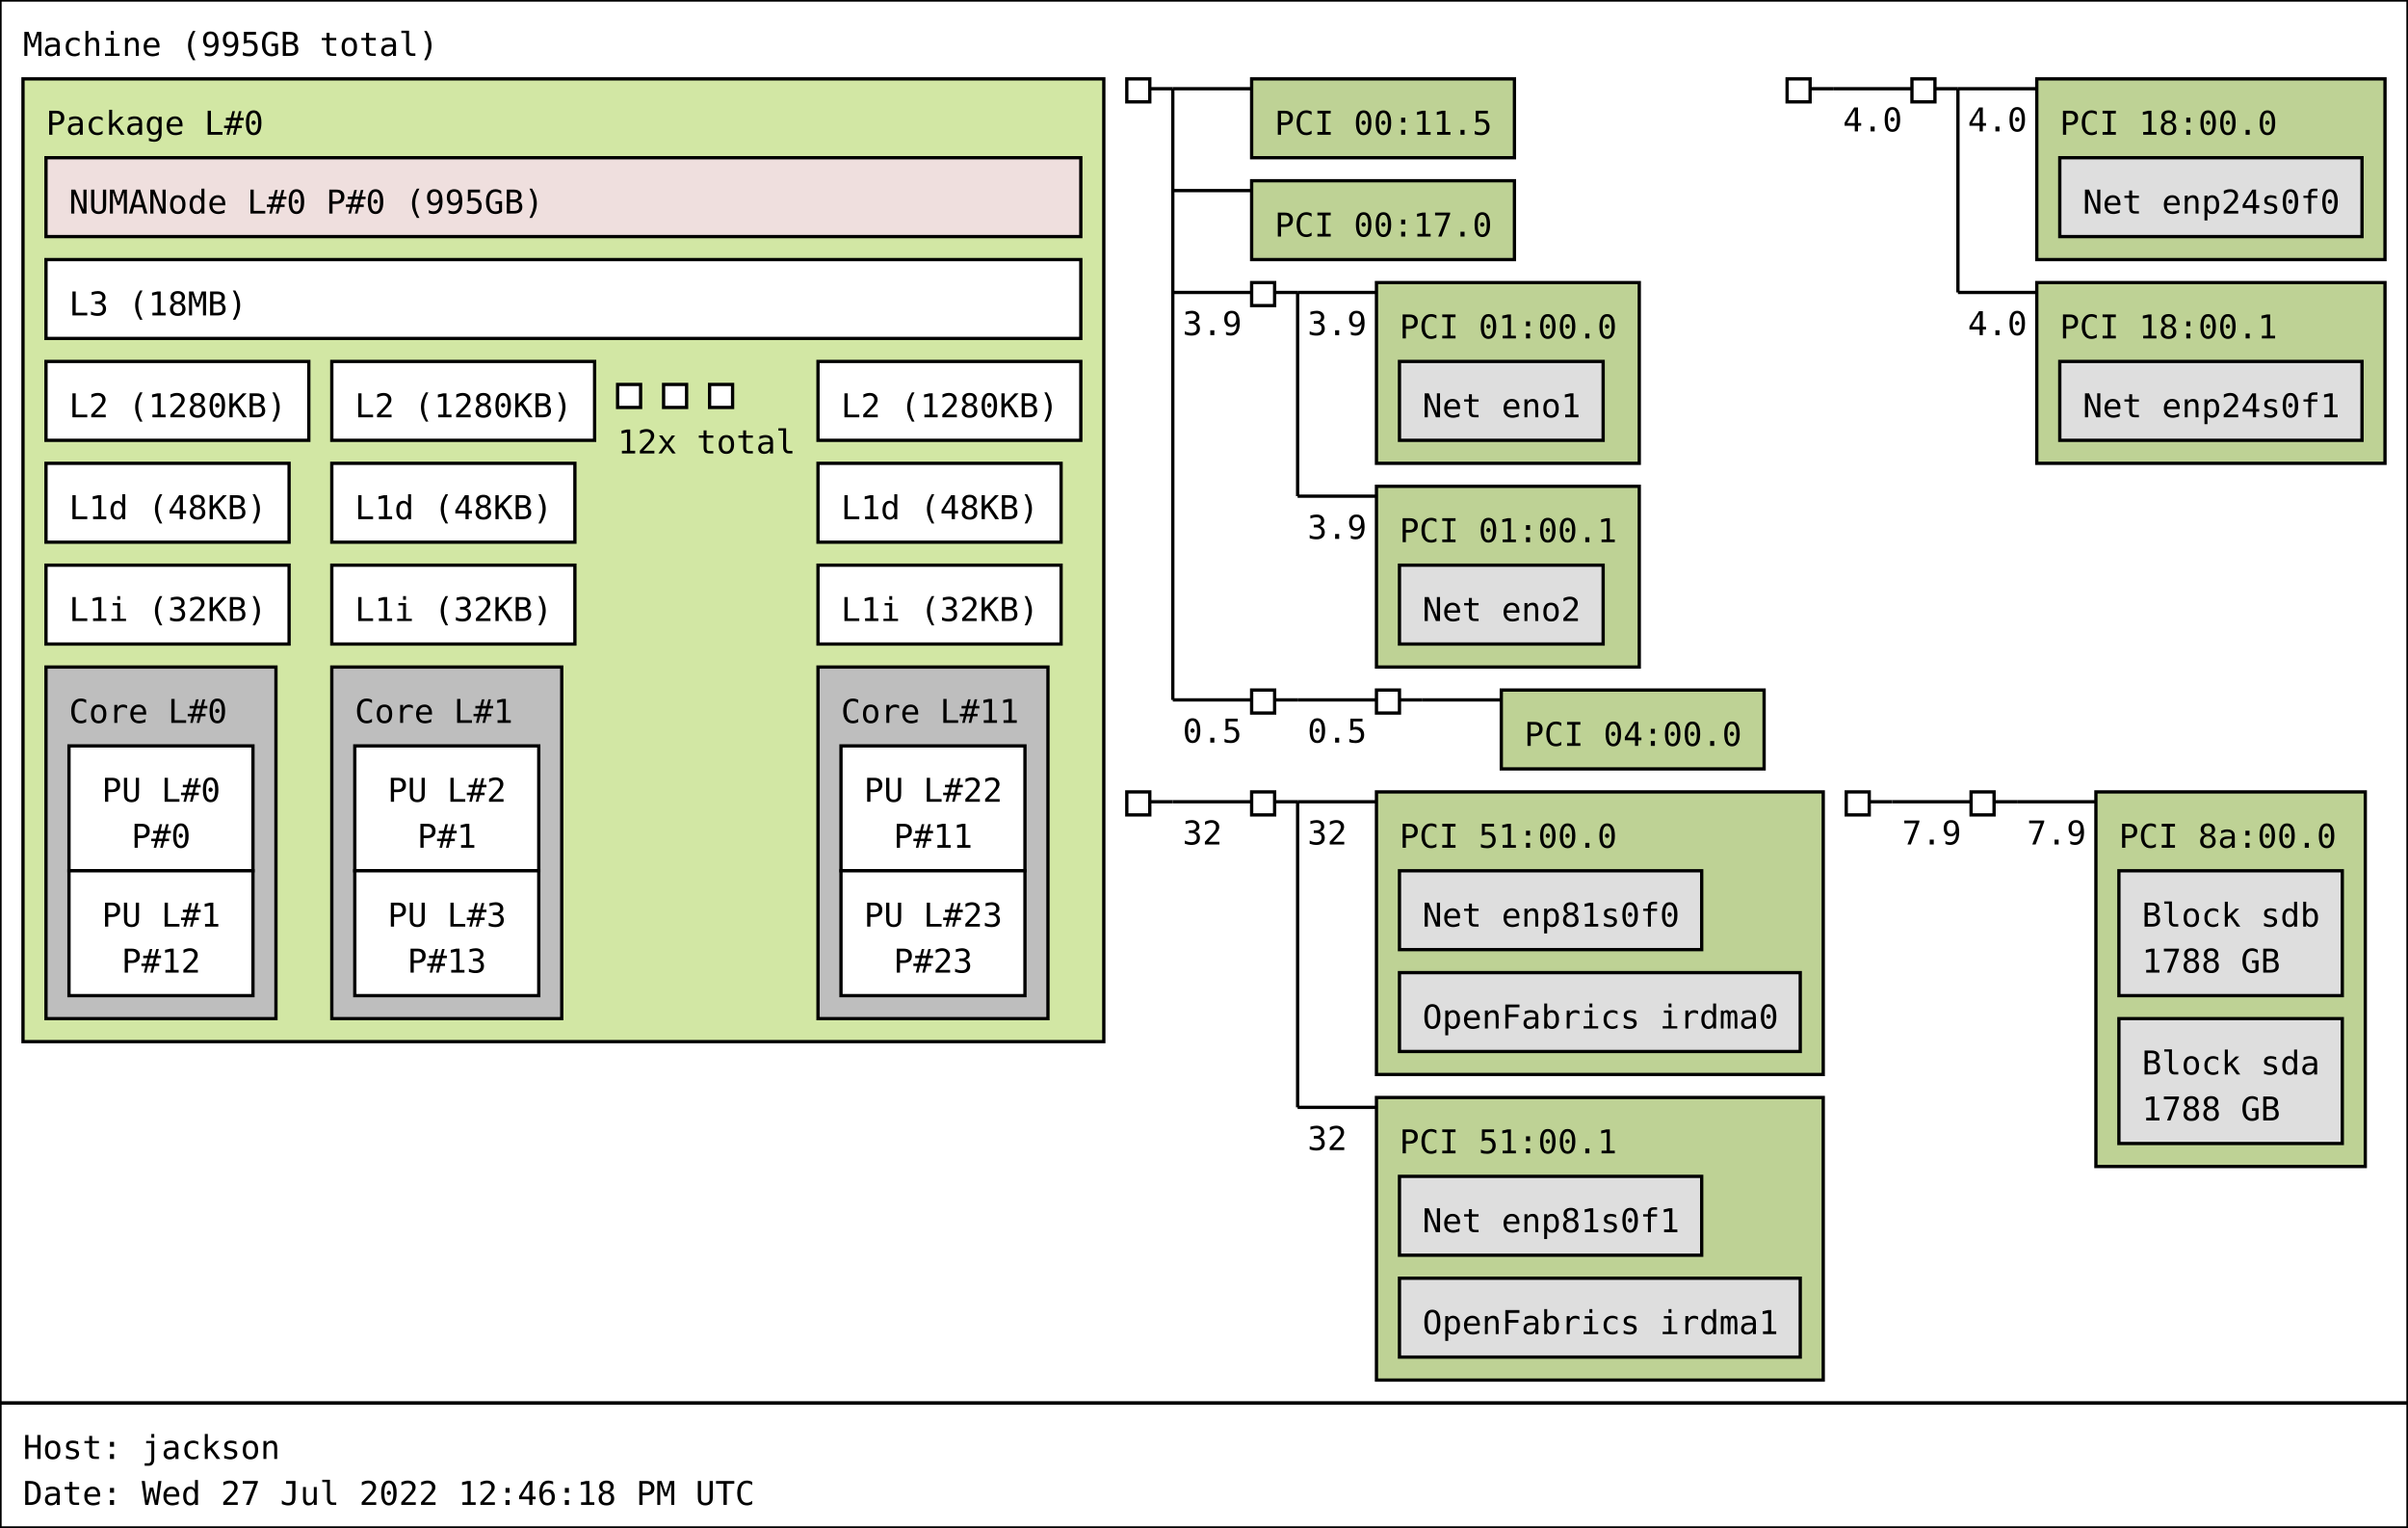
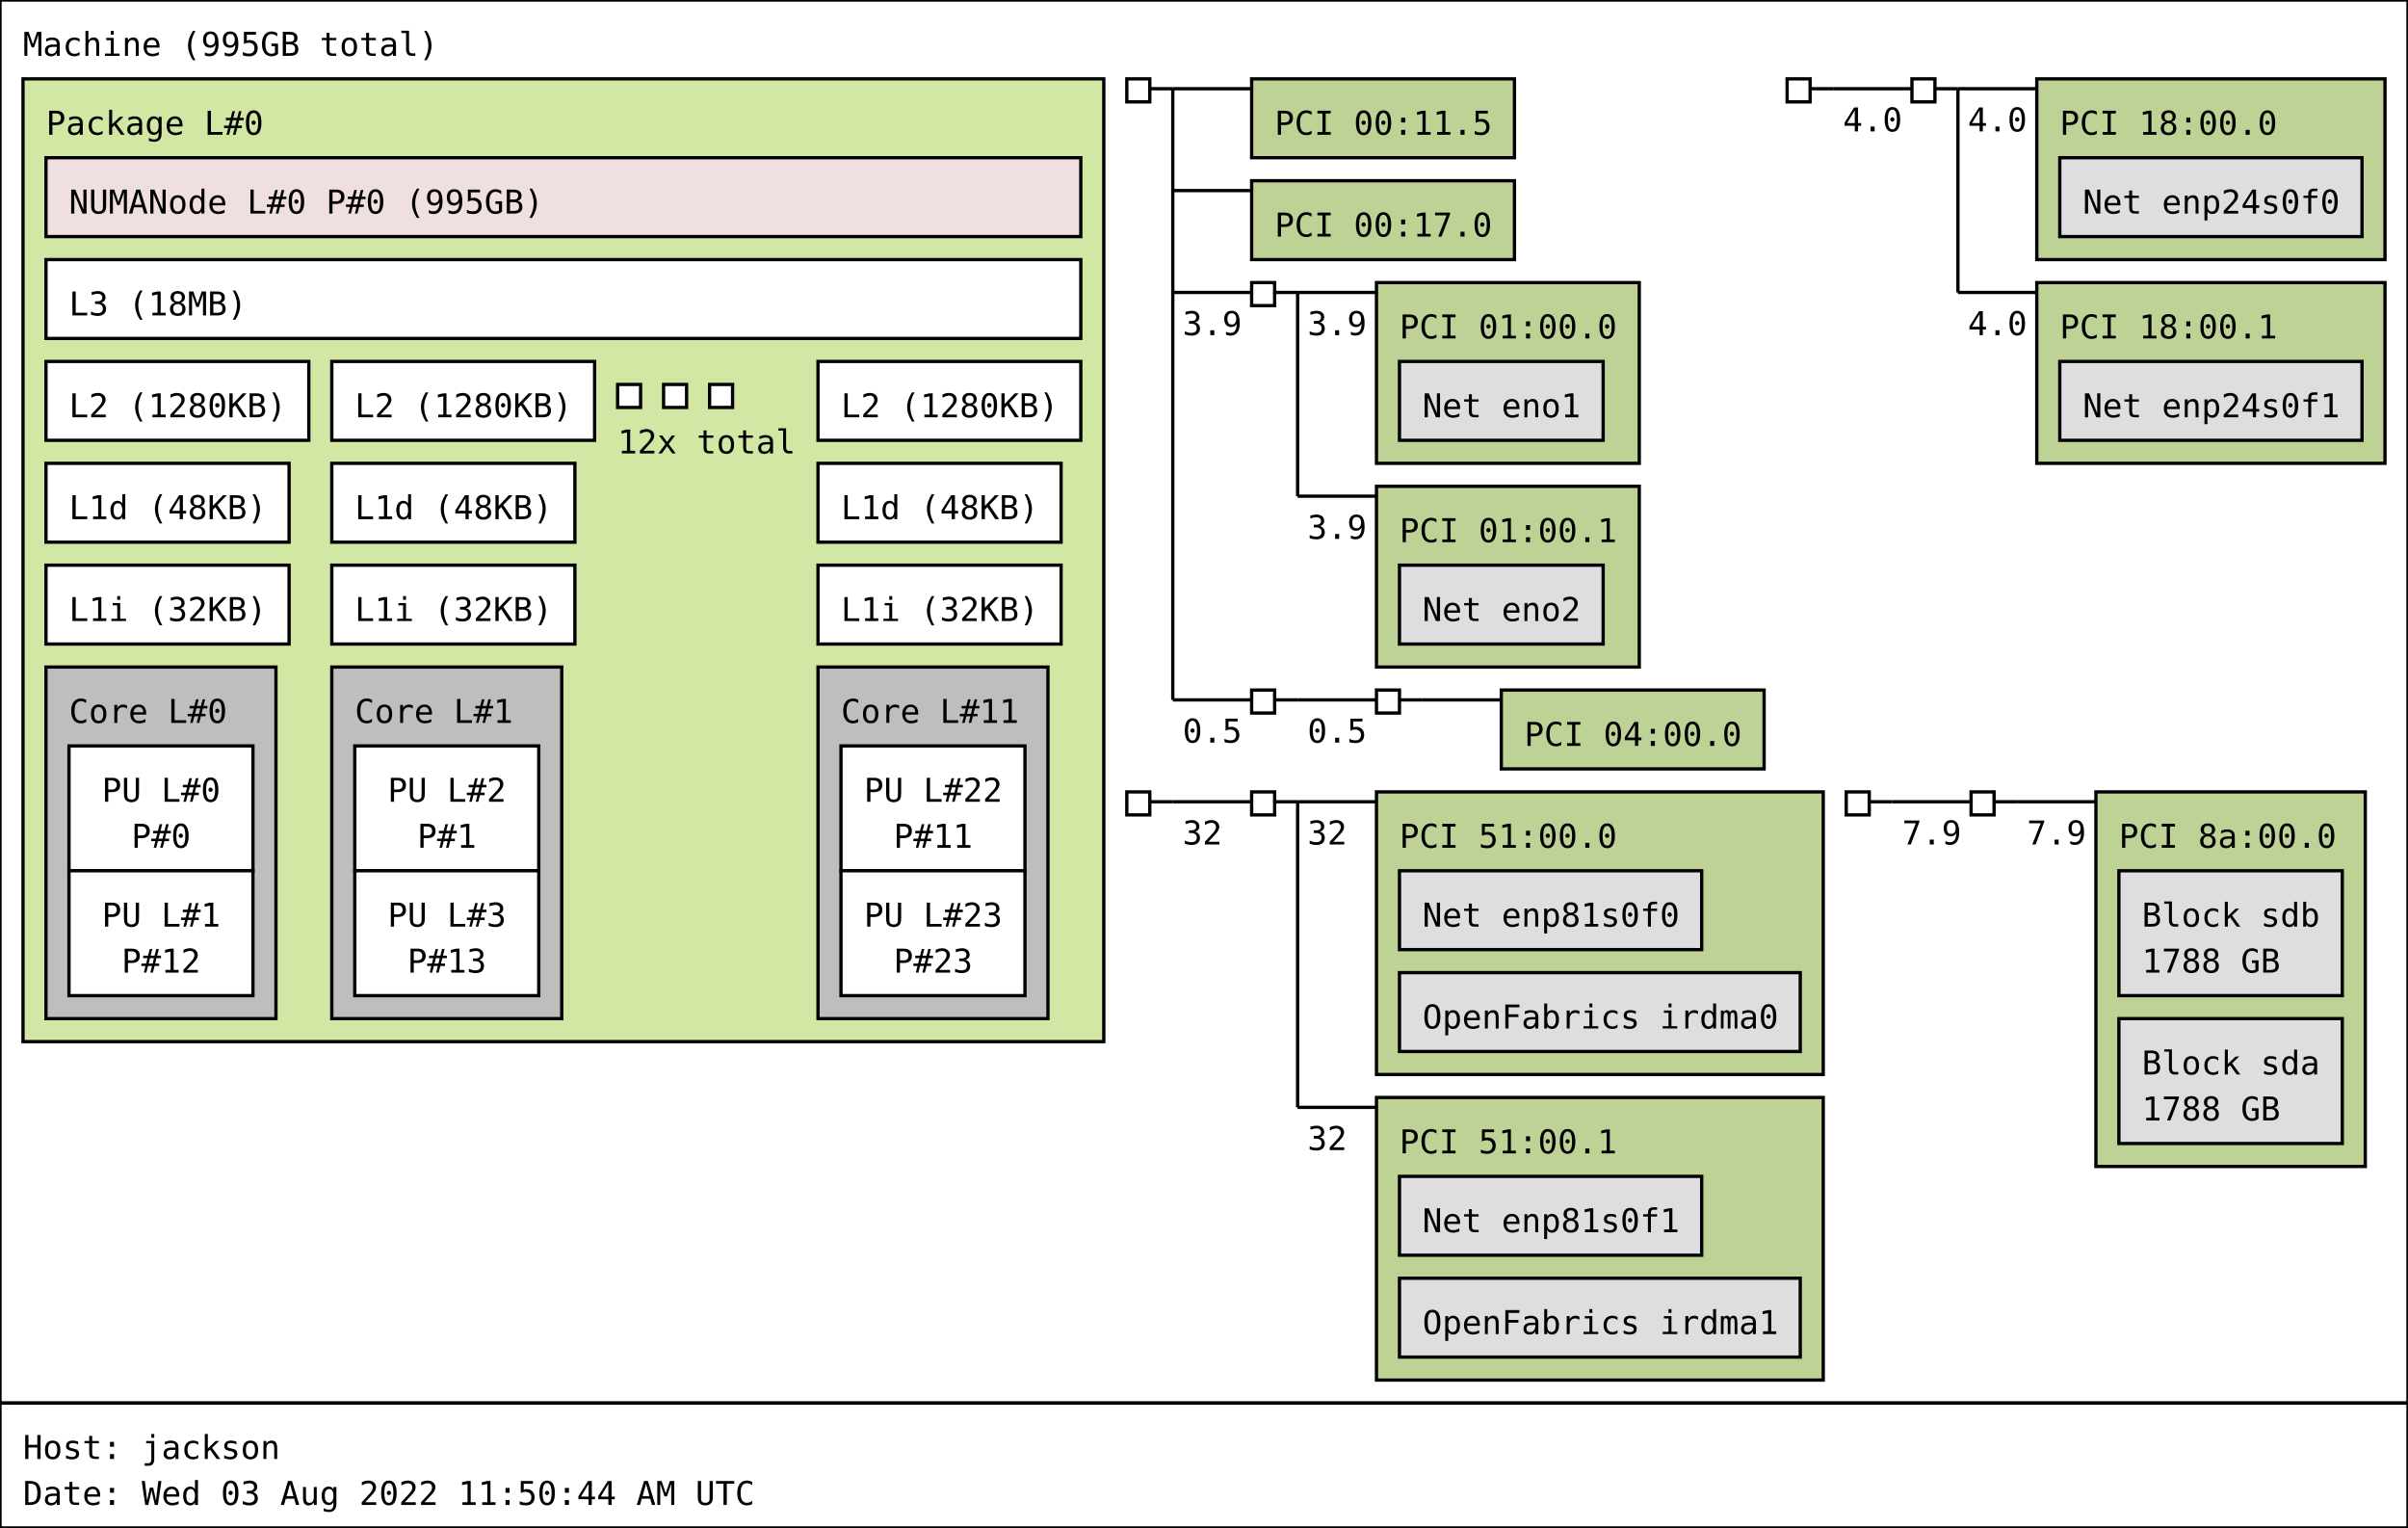
<svg xmlns="http://www.w3.org/2000/svg" width="733px" height="465px" viewBox="0 0 733px 465px" version="1.1">
  <rect id="Machine_0_rect" class="Machine" x="0" y="0" width="733" height="427" fill="rgb(255,255,255)" stroke="rgb(0,0,0)" stroke-width="1" />
  <text id="Machine_0_text" class="Machine" font-family="Monospace" x="7" y="17" fill="rgb(0,0,0)" font-size="10px">Machine (995GB total)</text>
  <rect id="Package_0_rect" class="Package" x="7" y="24" width="329" height="293" fill="rgb(210,231,164)" stroke="rgb(0,0,0)" stroke-width="1" />
  <text id="Package_0_text" class="Package" font-family="Monospace" x="14" y="41" fill="rgb(0,0,0)" font-size="10px">Package L#0</text>
  <rect id="L3_0_rect" class="L3" x="14" y="79" width="315" height="24" fill="rgb(255,255,255)" stroke="rgb(0,0,0)" stroke-width="1" />
  <text id="L3_0_text" class="L3" font-family="Monospace" x="21" y="96" fill="rgb(0,0,0)" font-size="10px">L3 (18MB)</text>
  <rect id="L2_0_rect" class="L2" x="14" y="110" width="80" height="24" fill="rgb(255,255,255)" stroke="rgb(0,0,0)" stroke-width="1" />
  <text id="L2_0_text" class="L2" font-family="Monospace" x="21" y="127" fill="rgb(0,0,0)" font-size="10px">L2 (1280KB)</text>
  <rect id="L1d_0_rect" class="L1d" x="14" y="141" width="74" height="24" fill="rgb(255,255,255)" stroke="rgb(0,0,0)" stroke-width="1" />
  <text id="L1d_0_text" class="L1d" font-family="Monospace" x="21" y="158" fill="rgb(0,0,0)" font-size="10px">L1d (48KB)</text>
  <rect id="L1i_0_rect" class="L1i" x="14" y="172" width="74" height="24" fill="rgb(255,255,255)" stroke="rgb(0,0,0)" stroke-width="1" />
  <text id="L1i_0_text" class="L1i" font-family="Monospace" x="21" y="189" fill="rgb(0,0,0)" font-size="10px">L1i (32KB)</text>
  <rect id="Core_0_rect" class="Core" x="14" y="203" width="70" height="107" fill="rgb(190,190,190)" stroke="rgb(0,0,0)" stroke-width="1" />
  <text id="Core_0_text" class="Core" font-family="Monospace" x="21" y="220" fill="rgb(0,0,0)" font-size="10px">Core L#0</text>
  <rect id="PU_0_rect" class="PU" x="21" y="227" width="56" height="38" fill="rgb(255,255,255)" stroke="rgb(0,0,0)" stroke-width="1" />
  <text id="PU_0_text" class="PU" font-family="Monospace" x="31" y="244" fill="rgb(0,0,0)" font-size="10px">PU L#0</text>
  <text id="PU_0_text_1" class="PU" font-family="Monospace" x="40" y="258" fill="rgb(0,0,0)" font-size="10px">P#0</text>
  <rect id="PU_1_rect" class="PU" x="21" y="265" width="56" height="38" fill="rgb(255,255,255)" stroke="rgb(0,0,0)" stroke-width="1" />
  <text id="PU_1_text" class="PU" font-family="Monospace" x="31" y="282" fill="rgb(0,0,0)" font-size="10px">PU L#1</text>
  <text id="PU_1_text_1" class="PU" font-family="Monospace" x="37" y="296" fill="rgb(0,0,0)" font-size="10px">P#12</text>
  <rect id="L2_1_rect" class="L2" x="101" y="110" width="80" height="24" fill="rgb(255,255,255)" stroke="rgb(0,0,0)" stroke-width="1" />
  <text id="L2_1_text" class="L2" font-family="Monospace" x="108" y="127" fill="rgb(0,0,0)" font-size="10px">L2 (1280KB)</text>
  <rect id="L1d_1_rect" class="L1d" x="101" y="141" width="74" height="24" fill="rgb(255,255,255)" stroke="rgb(0,0,0)" stroke-width="1" />
  <text id="L1d_1_text" class="L1d" font-family="Monospace" x="108" y="158" fill="rgb(0,0,0)" font-size="10px">L1d (48KB)</text>
  <rect id="L1i_1_rect" class="L1i" x="101" y="172" width="74" height="24" fill="rgb(255,255,255)" stroke="rgb(0,0,0)" stroke-width="1" />
  <text id="L1i_1_text" class="L1i" font-family="Monospace" x="108" y="189" fill="rgb(0,0,0)" font-size="10px">L1i (32KB)</text>
  <rect id="Core_1_rect" class="Core" x="101" y="203" width="70" height="107" fill="rgb(190,190,190)" stroke="rgb(0,0,0)" stroke-width="1" />
  <text id="Core_1_text" class="Core" font-family="Monospace" x="108" y="220" fill="rgb(0,0,0)" font-size="10px">Core L#1</text>
  <rect id="PU_2_rect" class="PU" x="108" y="227" width="56" height="38" fill="rgb(255,255,255)" stroke="rgb(0,0,0)" stroke-width="1" />
  <text id="PU_2_text" class="PU" font-family="Monospace" x="118" y="244" fill="rgb(0,0,0)" font-size="10px">PU L#2</text>
  <text id="PU_2_text_1" class="PU" font-family="Monospace" x="127" y="258" fill="rgb(0,0,0)" font-size="10px">P#1</text>
  <rect id="PU_3_rect" class="PU" x="108" y="265" width="56" height="38" fill="rgb(255,255,255)" stroke="rgb(0,0,0)" stroke-width="1" />
  <text id="PU_3_text" class="PU" font-family="Monospace" x="118" y="282" fill="rgb(0,0,0)" font-size="10px">PU L#3</text>
  <text id="PU_3_text_1" class="PU" font-family="Monospace" x="124" y="296" fill="rgb(0,0,0)" font-size="10px">P#13</text>
  <rect id="L2_2_rect" class="L2" x="188" y="117" width="7" height="7" fill="rgb(255,255,255)" stroke="rgb(0,0,0)" stroke-width="1" />
  <rect id="L2_2_rect" class="L2" x="202" y="117" width="7" height="7" fill="rgb(255,255,255)" stroke="rgb(0,0,0)" stroke-width="1" />
  <rect id="L2_2_rect" class="L2" x="216" y="117" width="7" height="7" fill="rgb(255,255,255)" stroke="rgb(0,0,0)" stroke-width="1" />
  <text id="L2_2_text" class="L2" font-family="Monospace" x="188" y="138" fill="rgb(0,0,0)" font-size="10px">12x total</text>
  <rect id="L2_11_rect" class="L2" x="249" y="110" width="80" height="24" fill="rgb(255,255,255)" stroke="rgb(0,0,0)" stroke-width="1" />
  <text id="L2_11_text" class="L2" font-family="Monospace" x="256" y="127" fill="rgb(0,0,0)" font-size="10px">L2 (1280KB)</text>
  <rect id="L1d_11_rect" class="L1d" x="249" y="141" width="74" height="24" fill="rgb(255,255,255)" stroke="rgb(0,0,0)" stroke-width="1" />
  <text id="L1d_11_text" class="L1d" font-family="Monospace" x="256" y="158" fill="rgb(0,0,0)" font-size="10px">L1d (48KB)</text>
  <rect id="L1i_11_rect" class="L1i" x="249" y="172" width="74" height="24" fill="rgb(255,255,255)" stroke="rgb(0,0,0)" stroke-width="1" />
  <text id="L1i_11_text" class="L1i" font-family="Monospace" x="256" y="189" fill="rgb(0,0,0)" font-size="10px">L1i (32KB)</text>
  <rect id="Core_11_rect" class="Core" x="249" y="203" width="70" height="107" fill="rgb(190,190,190)" stroke="rgb(0,0,0)" stroke-width="1" />
  <text id="Core_11_text" class="Core" font-family="Monospace" x="256" y="220" fill="rgb(0,0,0)" font-size="10px">Core L#11</text>
  <rect id="PU_22_rect" class="PU" x="256" y="227" width="56" height="38" fill="rgb(255,255,255)" stroke="rgb(0,0,0)" stroke-width="1" />
  <text id="PU_22_text" class="PU" font-family="Monospace" x="263" y="244" fill="rgb(0,0,0)" font-size="10px">PU L#22</text>
  <text id="PU_22_text_1" class="PU" font-family="Monospace" x="272" y="258" fill="rgb(0,0,0)" font-size="10px">P#11</text>
  <rect id="PU_23_rect" class="PU" x="256" y="265" width="56" height="38" fill="rgb(255,255,255)" stroke="rgb(0,0,0)" stroke-width="1" />
  <text id="PU_23_text" class="PU" font-family="Monospace" x="263" y="282" fill="rgb(0,0,0)" font-size="10px">PU L#23</text>
  <text id="PU_23_text_1" class="PU" font-family="Monospace" x="272" y="296" fill="rgb(0,0,0)" font-size="10px">P#23</text>
  <rect id="NUMANode_0_rect" class="NUMANode" x="14" y="48" width="315" height="24" fill="rgb(239,223,222)" stroke="rgb(0,0,0)" stroke-width="1" />
  <text id="NUMANode_0_text" class="NUMANode" font-family="Monospace" x="21" y="65" fill="rgb(0,0,0)" font-size="10px">NUMANode L#0 P#0 (995GB)</text>
  <rect id="HostBridge_0_rect" class="HostBridge" x="343" y="24" width="7" height="7" fill="rgb(255,255,255)" stroke="rgb(0,0,0)" stroke-width="1" />
  <line id="HostBridge_0_line" class="HostBridge" x1="350" y1="27" x2="357" y2="27" stroke="rgb(0,0,0)" stroke-width="1" />
  <line id="HostBridge_0_line_2" class="HostBridge" x1="357" y1="27" x2="381" y2="27" stroke="rgb(0,0,0)" stroke-width="1" />
  <line id="HostBridge_0_line_3" class="HostBridge" x1="357" y1="58" x2="381" y2="58" stroke="rgb(0,0,0)" stroke-width="1" />
  <line id="HostBridge_0_line_4" class="HostBridge" x1="357" y1="89" x2="381" y2="89" stroke="rgb(0,0,0)" stroke-width="1" />
  <text id="HostBridge_0_text_4" class="HostBridge" font-family="Monospace" x="360" y="102" fill="rgb(0,0,0)" font-size="10px">3.9</text>
  <line id="HostBridge_0_line_5" class="HostBridge" x1="357" y1="213" x2="381" y2="213" stroke="rgb(0,0,0)" stroke-width="1" />
  <text id="HostBridge_0_text_5" class="HostBridge" font-family="Monospace" x="360" y="226" fill="rgb(0,0,0)" font-size="10px">0.5</text>
  <line id="HostBridge_0_line_1" class="HostBridge" x1="357" y1="27" x2="357" y2="213" stroke="rgb(0,0,0)" stroke-width="1" />
  <rect id="PCI_0_rect" class="PCI" x="381" y="24" width="80" height="24" fill="rgb(190,210,149)" stroke="rgb(0,0,0)" stroke-width="1" />
  <text id="PCI_0_text" class="PCI" font-family="Monospace" x="388" y="41" fill="rgb(0,0,0)" font-size="10px">PCI 00:11.5</text>
  <rect id="PCI_1_rect" class="PCI" x="381" y="55" width="80" height="24" fill="rgb(190,210,149)" stroke="rgb(0,0,0)" stroke-width="1" />
  <text id="PCI_1_text" class="PCI" font-family="Monospace" x="388" y="72" fill="rgb(0,0,0)" font-size="10px">PCI 00:17.0</text>
  <rect id="PCIBridge_1_rect" class="PCIBridge" x="381" y="86" width="7" height="7" fill="rgb(255,255,255)" stroke="rgb(0,0,0)" stroke-width="1" />
  <line id="PCIBridge_1_line" class="PCIBridge" x1="388" y1="89" x2="395" y2="89" stroke="rgb(0,0,0)" stroke-width="1" />
  <line id="PCIBridge_1_line_2" class="PCIBridge" x1="395" y1="89" x2="419" y2="89" stroke="rgb(0,0,0)" stroke-width="1" />
  <text id="PCIBridge_1_text_2" class="PCIBridge" font-family="Monospace" x="398" y="102" fill="rgb(0,0,0)" font-size="10px">3.9</text>
  <line id="PCIBridge_1_line_3" class="PCIBridge" x1="395" y1="151" x2="419" y2="151" stroke="rgb(0,0,0)" stroke-width="1" />
  <text id="PCIBridge_1_text_3" class="PCIBridge" font-family="Monospace" x="398" y="164" fill="rgb(0,0,0)" font-size="10px">3.9</text>
  <line id="PCIBridge_1_line_1" class="PCIBridge" x1="395" y1="89" x2="395" y2="151" stroke="rgb(0,0,0)" stroke-width="1" />
  <rect id="PCI_2_rect" class="PCI" x="419" y="86" width="80" height="55" fill="rgb(190,210,149)" stroke="rgb(0,0,0)" stroke-width="1" />
  <text id="PCI_2_text" class="PCI" font-family="Monospace" x="426" y="103" fill="rgb(0,0,0)" font-size="10px">PCI 01:00.0</text>
  <rect id="Net_0_rect" class="Net" x="426" y="110" width="62" height="24" fill="rgb(222,222,222)" stroke="rgb(0,0,0)" stroke-width="1" />
  <text id="Net_0_text" class="Net" font-family="Monospace" x="433" y="127" fill="rgb(0,0,0)" font-size="10px">Net eno1</text>
  <rect id="PCI_3_rect" class="PCI" x="419" y="148" width="80" height="55" fill="rgb(190,210,149)" stroke="rgb(0,0,0)" stroke-width="1" />
  <text id="PCI_3_text" class="PCI" font-family="Monospace" x="426" y="165" fill="rgb(0,0,0)" font-size="10px">PCI 01:00.1</text>
  <rect id="Net_1_rect" class="Net" x="426" y="172" width="62" height="24" fill="rgb(222,222,222)" stroke="rgb(0,0,0)" stroke-width="1" />
  <text id="Net_1_text" class="Net" font-family="Monospace" x="433" y="189" fill="rgb(0,0,0)" font-size="10px">Net eno2</text>
  <rect id="PCIBridge_2_rect" class="PCIBridge" x="381" y="210" width="7" height="7" fill="rgb(255,255,255)" stroke="rgb(0,0,0)" stroke-width="1" />
  <line id="PCIBridge_2_line" class="PCIBridge" x1="388" y1="213" x2="395" y2="213" stroke="rgb(0,0,0)" stroke-width="1" />
  <line id="PCIBridge_2_line_2" class="PCIBridge" x1="395" y1="213" x2="419" y2="213" stroke="rgb(0,0,0)" stroke-width="1" />
  <text id="PCIBridge_2_text_2" class="PCIBridge" font-family="Monospace" x="398" y="226" fill="rgb(0,0,0)" font-size="10px">0.5</text>
  <line id="PCIBridge_2_line_1" class="PCIBridge" x1="395" y1="213" x2="395" y2="213" stroke="rgb(0,0,0)" stroke-width="1" />
  <rect id="PCIBridge_3_rect" class="PCIBridge" x="419" y="210" width="7" height="7" fill="rgb(255,255,255)" stroke="rgb(0,0,0)" stroke-width="1" />
  <line id="PCIBridge_3_line" class="PCIBridge" x1="426" y1="213" x2="433" y2="213" stroke="rgb(0,0,0)" stroke-width="1" />
  <line id="PCIBridge_3_line_2" class="PCIBridge" x1="433" y1="213" x2="457" y2="213" stroke="rgb(0,0,0)" stroke-width="1" />
  <line id="PCIBridge_3_line_1" class="PCIBridge" x1="433" y1="213" x2="433" y2="213" stroke="rgb(0,0,0)" stroke-width="1" />
  <rect id="PCI_4_rect" class="PCI" x="457" y="210" width="80" height="24" fill="rgb(190,210,149)" stroke="rgb(0,0,0)" stroke-width="1" />
  <text id="PCI_4_text" class="PCI" font-family="Monospace" x="464" y="227" fill="rgb(0,0,0)" font-size="10px">PCI 04:00.0</text>
  <rect id="HostBridge_4_rect" class="HostBridge" x="544" y="24" width="7" height="7" fill="rgb(255,255,255)" stroke="rgb(0,0,0)" stroke-width="1" />
  <line id="HostBridge_4_line" class="HostBridge" x1="551" y1="27" x2="558" y2="27" stroke="rgb(0,0,0)" stroke-width="1" />
  <line id="HostBridge_4_line_2" class="HostBridge" x1="558" y1="27" x2="582" y2="27" stroke="rgb(0,0,0)" stroke-width="1" />
  <text id="HostBridge_4_text_2" class="HostBridge" font-family="Monospace" x="561" y="40" fill="rgb(0,0,0)" font-size="10px">4.0</text>
  <line id="HostBridge_4_line_1" class="HostBridge" x1="558" y1="27" x2="558" y2="27" stroke="rgb(0,0,0)" stroke-width="1" />
  <rect id="PCIBridge_5_rect" class="PCIBridge" x="582" y="24" width="7" height="7" fill="rgb(255,255,255)" stroke="rgb(0,0,0)" stroke-width="1" />
  <line id="PCIBridge_5_line" class="PCIBridge" x1="589" y1="27" x2="596" y2="27" stroke="rgb(0,0,0)" stroke-width="1" />
  <line id="PCIBridge_5_line_2" class="PCIBridge" x1="596" y1="27" x2="620" y2="27" stroke="rgb(0,0,0)" stroke-width="1" />
  <text id="PCIBridge_5_text_2" class="PCIBridge" font-family="Monospace" x="599" y="40" fill="rgb(0,0,0)" font-size="10px">4.0</text>
  <line id="PCIBridge_5_line_3" class="PCIBridge" x1="596" y1="89" x2="620" y2="89" stroke="rgb(0,0,0)" stroke-width="1" />
  <text id="PCIBridge_5_text_3" class="PCIBridge" font-family="Monospace" x="599" y="102" fill="rgb(0,0,0)" font-size="10px">4.0</text>
  <line id="PCIBridge_5_line_1" class="PCIBridge" x1="596" y1="27" x2="596" y2="89" stroke="rgb(0,0,0)" stroke-width="1" />
  <rect id="PCI_5_rect" class="PCI" x="620" y="24" width="106" height="55" fill="rgb(190,210,149)" stroke="rgb(0,0,0)" stroke-width="1" />
  <text id="PCI_5_text" class="PCI" font-family="Monospace" x="627" y="41" fill="rgb(0,0,0)" font-size="10px">PCI 18:00.0</text>
  <rect id="Net_2_rect" class="Net" x="627" y="48" width="92" height="24" fill="rgb(222,222,222)" stroke="rgb(0,0,0)" stroke-width="1" />
  <text id="Net_2_text" class="Net" font-family="Monospace" x="634" y="65" fill="rgb(0,0,0)" font-size="10px">Net enp24s0f0</text>
  <rect id="PCI_6_rect" class="PCI" x="620" y="86" width="106" height="55" fill="rgb(190,210,149)" stroke="rgb(0,0,0)" stroke-width="1" />
  <text id="PCI_6_text" class="PCI" font-family="Monospace" x="627" y="103" fill="rgb(0,0,0)" font-size="10px">PCI 18:00.1</text>
  <rect id="Net_3_rect" class="Net" x="627" y="110" width="92" height="24" fill="rgb(222,222,222)" stroke="rgb(0,0,0)" stroke-width="1" />
  <text id="Net_3_text" class="Net" font-family="Monospace" x="634" y="127" fill="rgb(0,0,0)" font-size="10px">Net enp24s0f1</text>
  <rect id="HostBridge_6_rect" class="HostBridge" x="343" y="241" width="7" height="7" fill="rgb(255,255,255)" stroke="rgb(0,0,0)" stroke-width="1" />
  <line id="HostBridge_6_line" class="HostBridge" x1="350" y1="244" x2="357" y2="244" stroke="rgb(0,0,0)" stroke-width="1" />
  <line id="HostBridge_6_line_2" class="HostBridge" x1="357" y1="244" x2="381" y2="244" stroke="rgb(0,0,0)" stroke-width="1" />
  <text id="HostBridge_6_text_2" class="HostBridge" font-family="Monospace" x="360" y="257" fill="rgb(0,0,0)" font-size="10px">32</text>
  <line id="HostBridge_6_line_1" class="HostBridge" x1="357" y1="244" x2="357" y2="244" stroke="rgb(0,0,0)" stroke-width="1" />
  <rect id="PCIBridge_7_rect" class="PCIBridge" x="381" y="241" width="7" height="7" fill="rgb(255,255,255)" stroke="rgb(0,0,0)" stroke-width="1" />
  <line id="PCIBridge_7_line" class="PCIBridge" x1="388" y1="244" x2="395" y2="244" stroke="rgb(0,0,0)" stroke-width="1" />
  <line id="PCIBridge_7_line_2" class="PCIBridge" x1="395" y1="244" x2="419" y2="244" stroke="rgb(0,0,0)" stroke-width="1" />
  <text id="PCIBridge_7_text_2" class="PCIBridge" font-family="Monospace" x="398" y="257" fill="rgb(0,0,0)" font-size="10px">32</text>
  <line id="PCIBridge_7_line_3" class="PCIBridge" x1="395" y1="337" x2="419" y2="337" stroke="rgb(0,0,0)" stroke-width="1" />
  <text id="PCIBridge_7_text_3" class="PCIBridge" font-family="Monospace" x="398" y="350" fill="rgb(0,0,0)" font-size="10px">32</text>
  <line id="PCIBridge_7_line_1" class="PCIBridge" x1="395" y1="244" x2="395" y2="337" stroke="rgb(0,0,0)" stroke-width="1" />
  <rect id="PCI_7_rect" class="PCI" x="419" y="241" width="136" height="86" fill="rgb(190,210,149)" stroke="rgb(0,0,0)" stroke-width="1" />
  <text id="PCI_7_text" class="PCI" font-family="Monospace" x="426" y="258" fill="rgb(0,0,0)" font-size="10px">PCI 51:00.0</text>
  <rect id="Net_4_rect" class="Net" x="426" y="265" width="92" height="24" fill="rgb(222,222,222)" stroke="rgb(0,0,0)" stroke-width="1" />
  <text id="Net_4_text" class="Net" font-family="Monospace" x="433" y="282" fill="rgb(0,0,0)" font-size="10px">Net enp81s0f0</text>
  <rect id="OpenFabrics_5_rect" class="OpenFabrics" x="426" y="296" width="122" height="24" fill="rgb(222,222,222)" stroke="rgb(0,0,0)" stroke-width="1" />
  <text id="OpenFabrics_5_text" class="OpenFabrics" font-family="Monospace" x="433" y="313" fill="rgb(0,0,0)" font-size="10px">OpenFabrics irdma0</text>
  <rect id="PCI_8_rect" class="PCI" x="419" y="334" width="136" height="86" fill="rgb(190,210,149)" stroke="rgb(0,0,0)" stroke-width="1" />
  <text id="PCI_8_text" class="PCI" font-family="Monospace" x="426" y="351" fill="rgb(0,0,0)" font-size="10px">PCI 51:00.1</text>
  <rect id="Net_6_rect" class="Net" x="426" y="358" width="92" height="24" fill="rgb(222,222,222)" stroke="rgb(0,0,0)" stroke-width="1" />
  <text id="Net_6_text" class="Net" font-family="Monospace" x="433" y="375" fill="rgb(0,0,0)" font-size="10px">Net enp81s0f1</text>
  <rect id="OpenFabrics_7_rect" class="OpenFabrics" x="426" y="389" width="122" height="24" fill="rgb(222,222,222)" stroke="rgb(0,0,0)" stroke-width="1" />
  <text id="OpenFabrics_7_text" class="OpenFabrics" font-family="Monospace" x="433" y="406" fill="rgb(0,0,0)" font-size="10px">OpenFabrics irdma1</text>
  <rect id="HostBridge_8_rect" class="HostBridge" x="562" y="241" width="7" height="7" fill="rgb(255,255,255)" stroke="rgb(0,0,0)" stroke-width="1" />
  <line id="HostBridge_8_line" class="HostBridge" x1="569" y1="244" x2="576" y2="244" stroke="rgb(0,0,0)" stroke-width="1" />
  <line id="HostBridge_8_line_2" class="HostBridge" x1="576" y1="244" x2="600" y2="244" stroke="rgb(0,0,0)" stroke-width="1" />
  <text id="HostBridge_8_text_2" class="HostBridge" font-family="Monospace" x="579" y="257" fill="rgb(0,0,0)" font-size="10px">7.9</text>
  <line id="HostBridge_8_line_1" class="HostBridge" x1="576" y1="244" x2="576" y2="244" stroke="rgb(0,0,0)" stroke-width="1" />
  <rect id="PCIBridge_9_rect" class="PCIBridge" x="600" y="241" width="7" height="7" fill="rgb(255,255,255)" stroke="rgb(0,0,0)" stroke-width="1" />
  <line id="PCIBridge_9_line" class="PCIBridge" x1="607" y1="244" x2="614" y2="244" stroke="rgb(0,0,0)" stroke-width="1" />
  <line id="PCIBridge_9_line_2" class="PCIBridge" x1="614" y1="244" x2="638" y2="244" stroke="rgb(0,0,0)" stroke-width="1" />
  <text id="PCIBridge_9_text_2" class="PCIBridge" font-family="Monospace" x="617" y="257" fill="rgb(0,0,0)" font-size="10px">7.9</text>
  <line id="PCIBridge_9_line_1" class="PCIBridge" x1="614" y1="244" x2="614" y2="244" stroke="rgb(0,0,0)" stroke-width="1" />
  <rect id="PCI_9_rect" class="PCI" x="638" y="241" width="82" height="114" fill="rgb(190,210,149)" stroke="rgb(0,0,0)" stroke-width="1" />
  <text id="PCI_9_text" class="PCI" font-family="Monospace" x="645" y="258" fill="rgb(0,0,0)" font-size="10px">PCI 8a:00.0</text>
  <rect id="Block_8_rect" class="Block" x="645" y="265" width="68" height="38" fill="rgb(222,222,222)" stroke="rgb(0,0,0)" stroke-width="1" />
  <text id="Block_8_text" class="Block" font-family="Monospace" x="652" y="282" fill="rgb(0,0,0)" font-size="10px">Block sdb</text>
  <text id="Block_8_text_1" class="Block" font-family="Monospace" x="652" y="296" fill="rgb(0,0,0)" font-size="10px">1788 GB</text>
  <rect id="Block_9_rect" class="Block" x="645" y="310" width="68" height="38" fill="rgb(222,222,222)" stroke="rgb(0,0,0)" stroke-width="1" />
  <text id="Block_9_text" class="Block" font-family="Monospace" x="652" y="327" fill="rgb(0,0,0)" font-size="10px">Block sda</text>
  <text id="Block_9_text_1" class="Block" font-family="Monospace" x="652" y="341" fill="rgb(0,0,0)" font-size="10px">1788 GB</text>
  <rect id="anon_rect" x="0" y="427" width="733" height="38" fill="rgb(255,255,255)" stroke="rgb(0,0,0)" stroke-width="1" />
  <text id="anon_text" font-family="Monospace" x="7" y="444" fill="rgb(0,0,0)" font-size="10px">Host: jackson</text>
-   <text id="anon_text_1" font-family="Monospace" x="7" y="458" fill="rgb(0,0,0)" font-size="10px">Date: Wed 27 Jul 2022 12:46:18 PM UTC</text>
+   <text id="anon_text_1" font-family="Monospace" x="7" y="458" fill="rgb(0,0,0)" font-size="10px">Date: Wed 03 Aug 2022 11:50:44 AM UTC</text>
</svg>
